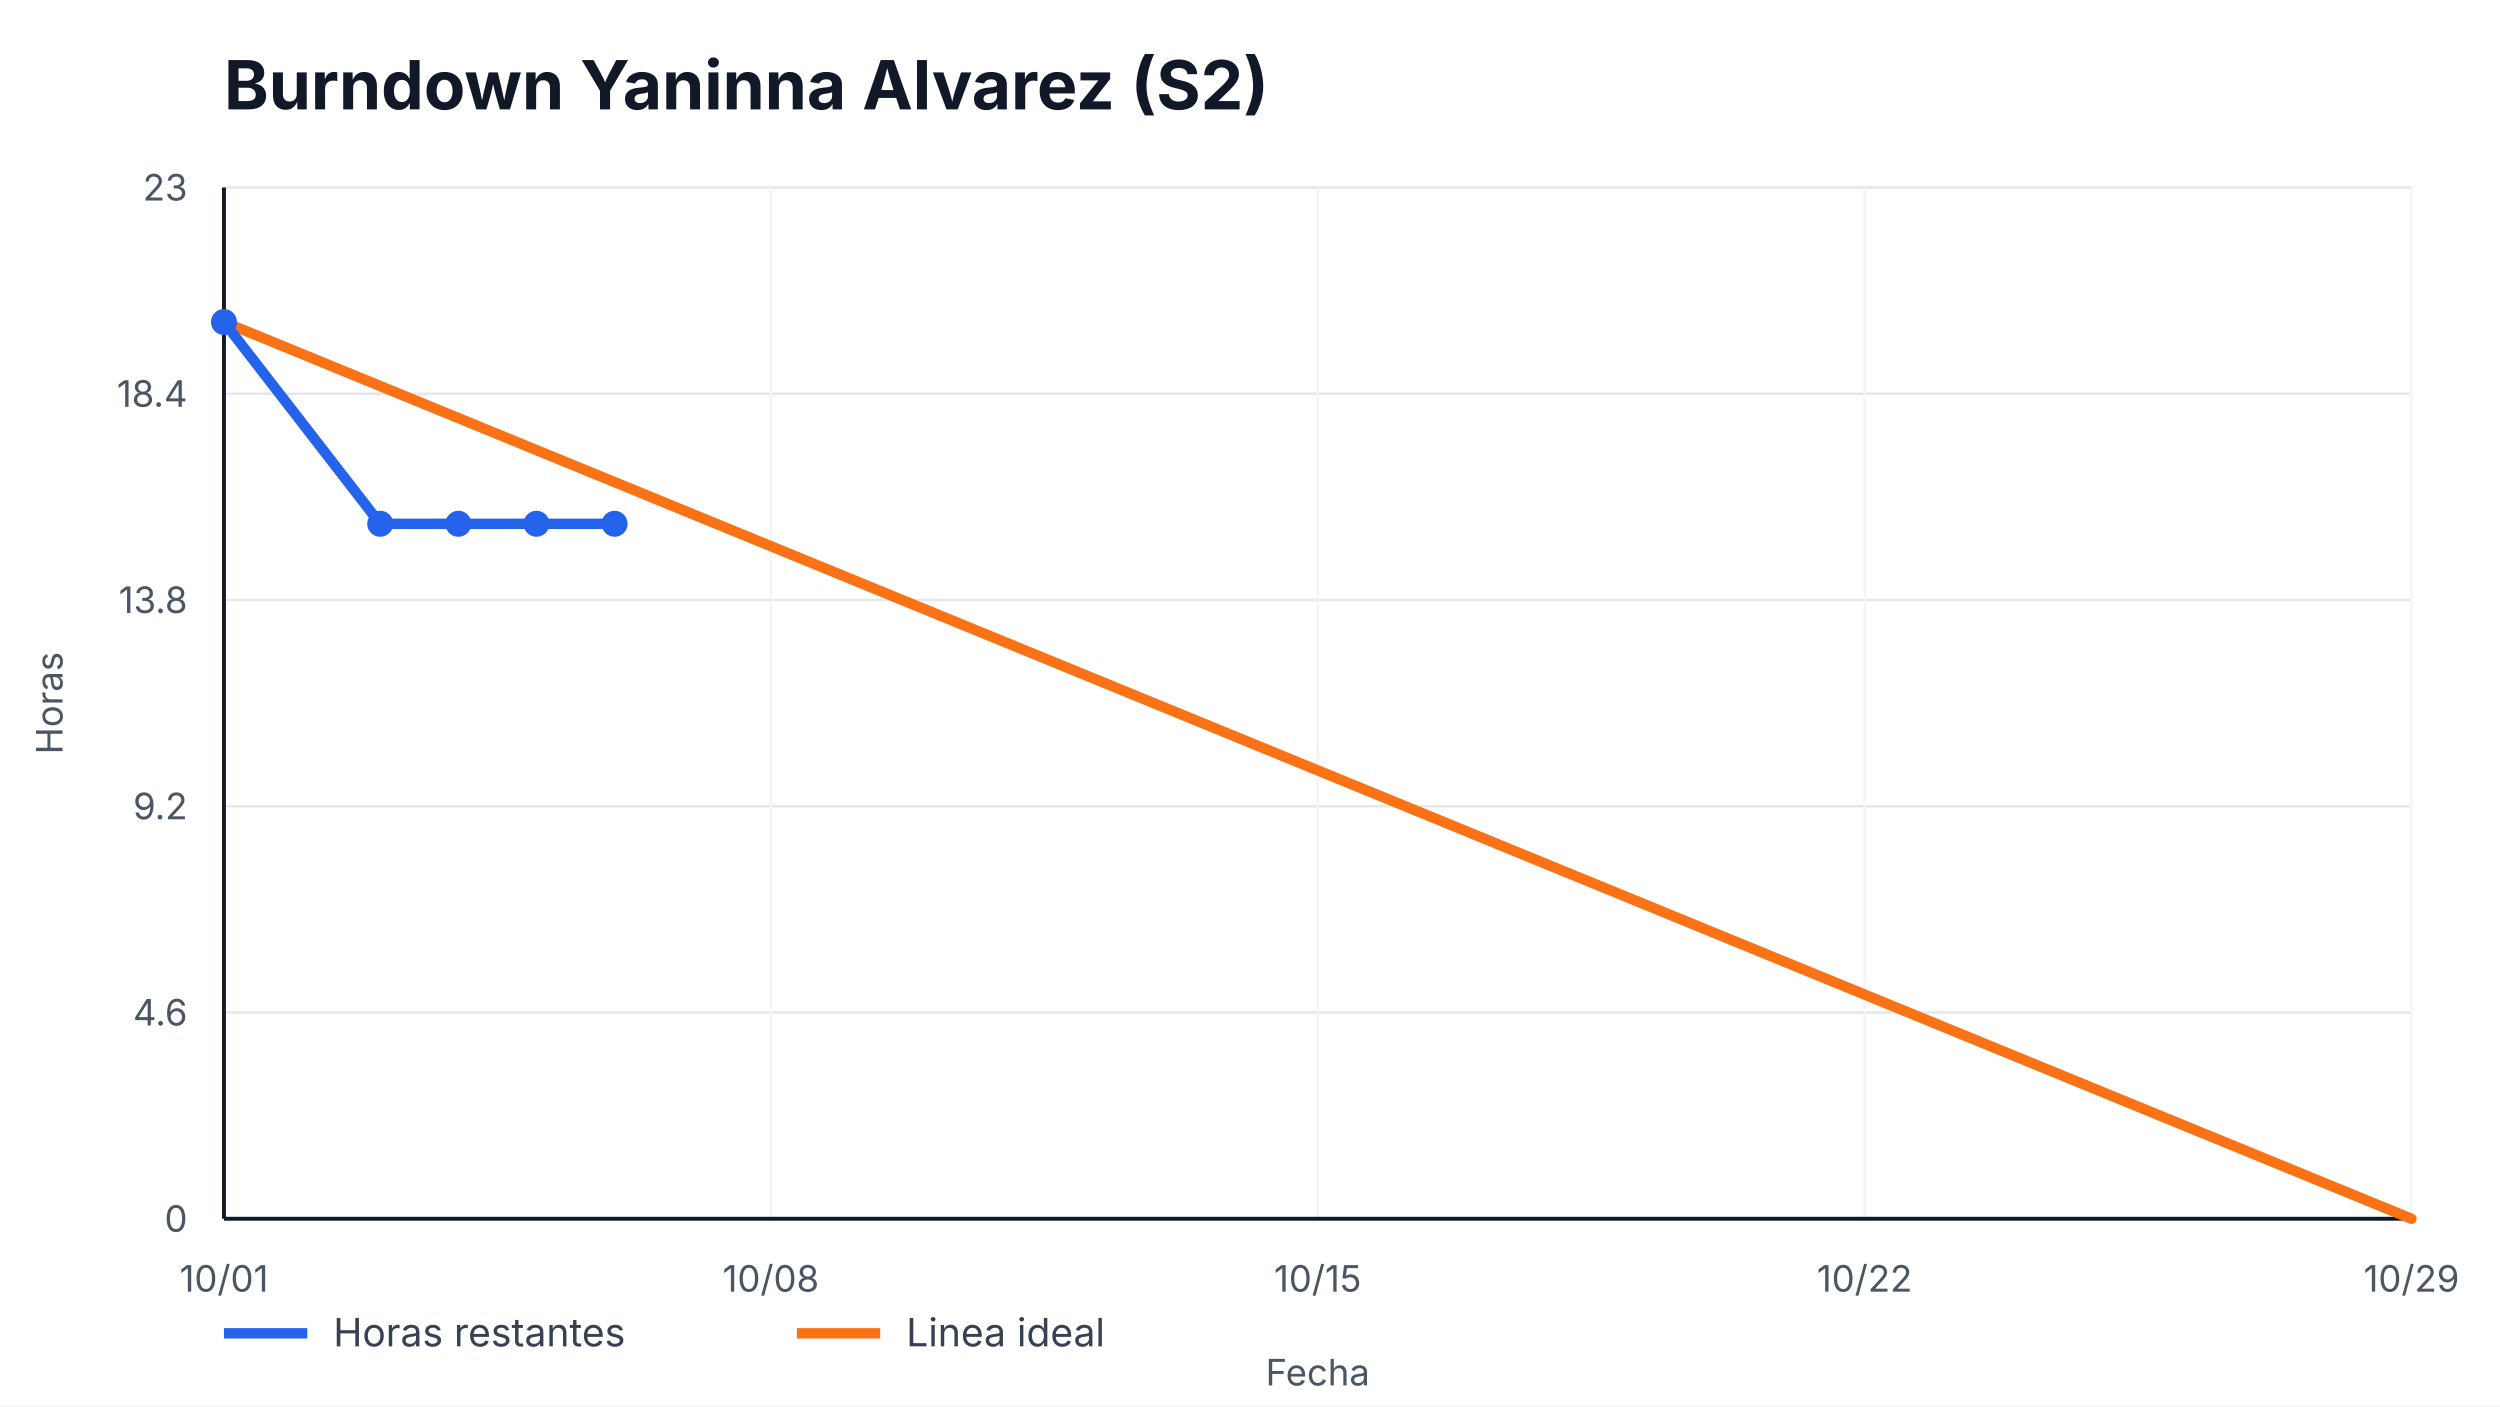
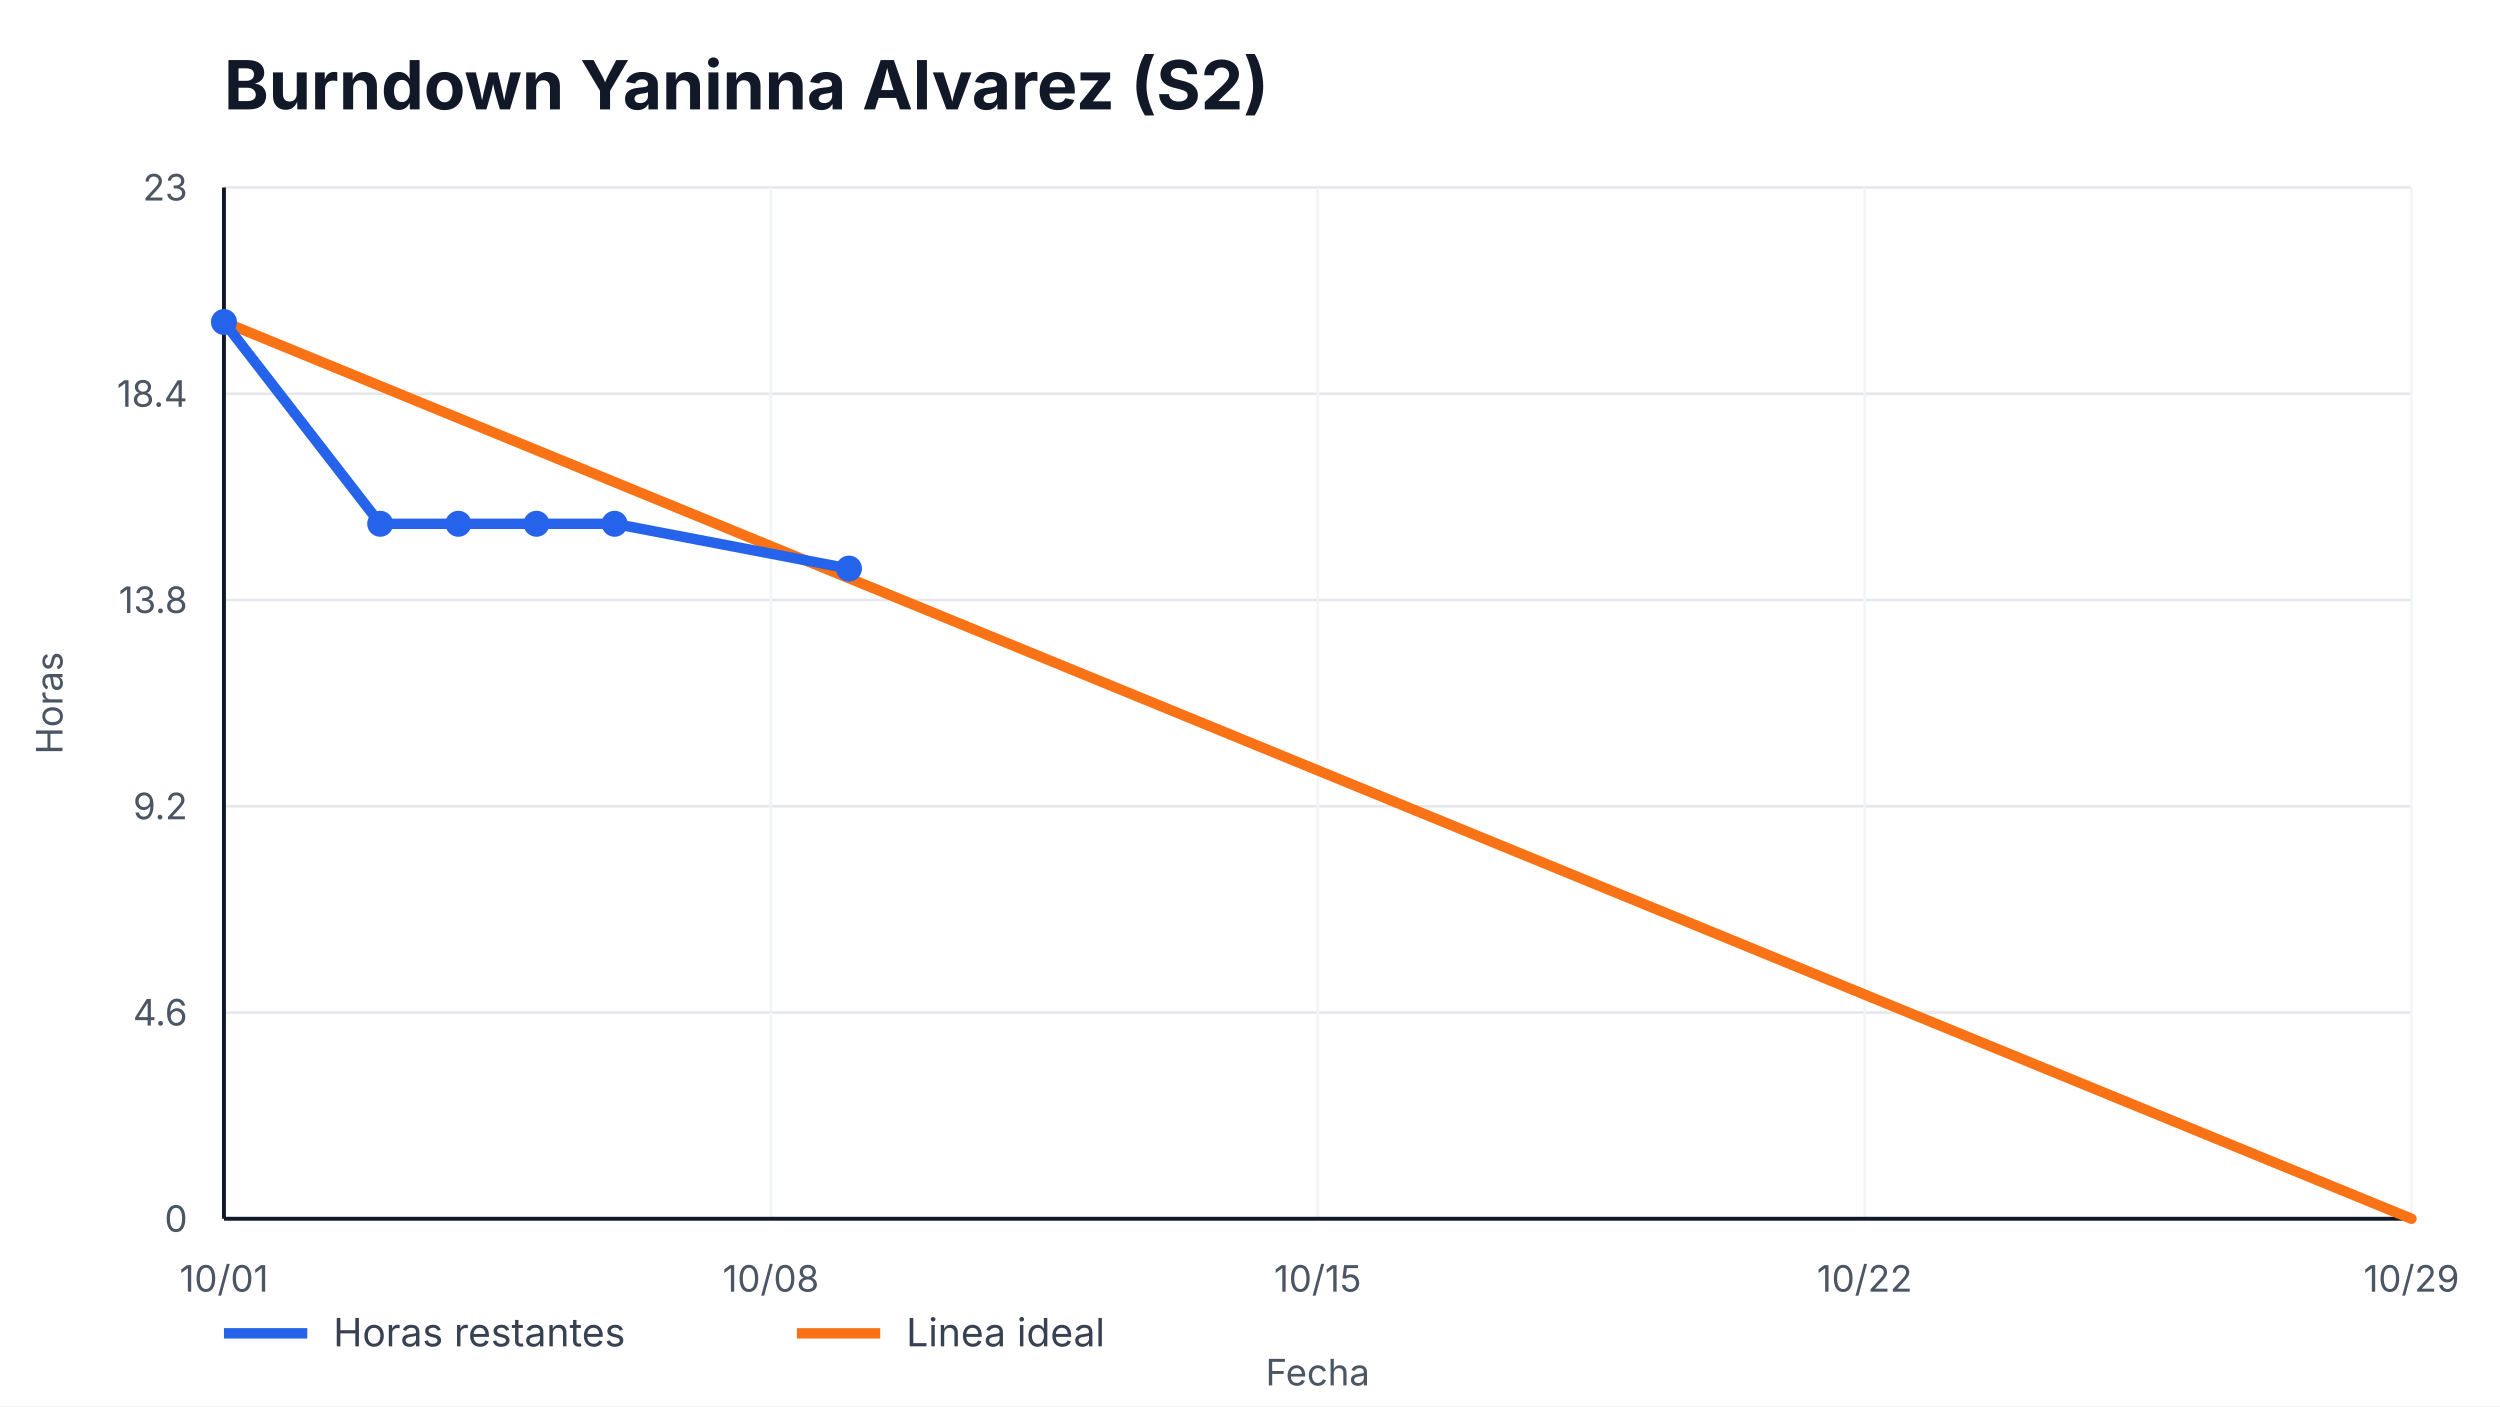
<svg xmlns="http://www.w3.org/2000/svg" width="960" height="540" viewBox="0 0 960 540" role="img" aria-label="Burndown Yaninna Alvarez (S2)">
  <style>
    text { font-family: -apple-system, BlinkMacSystemFont, "Segoe UI", sans-serif; fill: #111827; }
    .title { font-size: 26px; font-weight: 700; }
    .axis { font-size: 14px; fill: #4b5563; }
    .legend { font-size: 15px; fill: #374151; }
    .overrun { font-size: 14px; font-weight: 700; fill: #b91c1c; }
  </style>
  <rect width="100%" height="100%" fill="#ffffff" />
  <text x="86" y="42" class="title">Burndown Yaninna Alvarez (S2)</text>
  <g>
    <line x1="86" y1="468.00" x2="926" y2="468.00" stroke="#e5e7eb" />
    <line x1="86" y1="388.80" x2="926" y2="388.80" stroke="#e5e7eb" />
    <line x1="86" y1="309.60" x2="926" y2="309.60" stroke="#e5e7eb" />
    <line x1="86" y1="230.40" x2="926" y2="230.40" stroke="#e5e7eb" />
    <line x1="86" y1="151.20" x2="926" y2="151.20" stroke="#e5e7eb" />
    <line x1="86" y1="72.00" x2="926" y2="72.00" stroke="#e5e7eb" />
  </g>
  <g>
    <line x1="86.00" y1="72" x2="86.00" y2="468" stroke="#f3f4f6" />
    <text x="86.00" y="496" text-anchor="middle" class="axis">10/01</text>
    <line x1="296.00" y1="72" x2="296.00" y2="468" stroke="#f3f4f6" />
    <text x="296.00" y="496" text-anchor="middle" class="axis">10/08</text>
    <line x1="506.00" y1="72" x2="506.00" y2="468" stroke="#f3f4f6" />
    <text x="506.00" y="496" text-anchor="middle" class="axis">10/15</text>
    <line x1="716.00" y1="72" x2="716.00" y2="468" stroke="#f3f4f6" />
    <text x="716.00" y="496" text-anchor="middle" class="axis">10/22</text>
    <line x1="926.00" y1="72" x2="926.00" y2="468" stroke="#f3f4f6" />
    <text x="926.00" y="496" text-anchor="middle" class="axis">10/29</text>
  </g>
  <line x1="86" y1="468" x2="926" y2="468" stroke="#111827" stroke-width="1.5" />
  <line x1="86" y1="72" x2="86" y2="468" stroke="#111827" stroke-width="1.5" />
  <g>
    <text x="72" y="473.00" text-anchor="end" class="axis">0</text>
    <text x="72" y="393.80" text-anchor="end" class="axis">4.6</text>
    <text x="72" y="314.60" text-anchor="end" class="axis">9.2</text>
    <text x="72" y="235.40" text-anchor="end" class="axis">13.8</text>
    <text x="72" y="156.20" text-anchor="end" class="axis">18.4</text>
    <text x="72" y="77.00" text-anchor="end" class="axis">23</text>
  </g>
  <polyline points="86.00,123.65 926.00,468.00" fill="none" stroke="#f97316" stroke-width="4" stroke-linecap="round" />
-   <polyline points="86.00,123.65 146.00,201.13 176.00,201.13 206.00,201.13 236.00,201.13" fill="none" stroke="#2563eb" stroke-width="4" stroke-linecap="round" stroke-linejoin="round" />
+   <polyline points="86.00,123.65 146.00,201.13 176.00,201.13 206.00,201.13 236.00,201.13 326.00,218.35" fill="none" stroke="#2563eb" stroke-width="4" stroke-linecap="round" stroke-linejoin="round" />
  <g>
    <circle cx="86.00" cy="123.65" r="5" fill="#2563eb" />
    <circle cx="146.00" cy="201.13" r="5" fill="#2563eb" />
    <circle cx="176.00" cy="201.13" r="5" fill="#2563eb" />
    <circle cx="206.00" cy="201.13" r="5" fill="#2563eb" />
    <circle cx="236.00" cy="201.13" r="5" fill="#2563eb" />
+     <circle cx="326.00" cy="218.35" r="5" fill="#2563eb" />
  </g>
  <line x1="86" y1="512" x2="118" y2="512" stroke="#2563eb" stroke-width="4" />
  <text x="128" y="517" class="legend">Horas restantes</text>
  <line x1="306" y1="512" x2="338" y2="512" stroke="#f97316" stroke-width="4" />
  <text x="348" y="517" class="legend">Linea ideal</text>
  <text x="506.0" y="532" text-anchor="middle" class="axis">Fecha</text>
  <text x="24" y="270.0" transform="rotate(-90 24,270.0)" text-anchor="middle" class="axis">Horas</text>
</svg>
